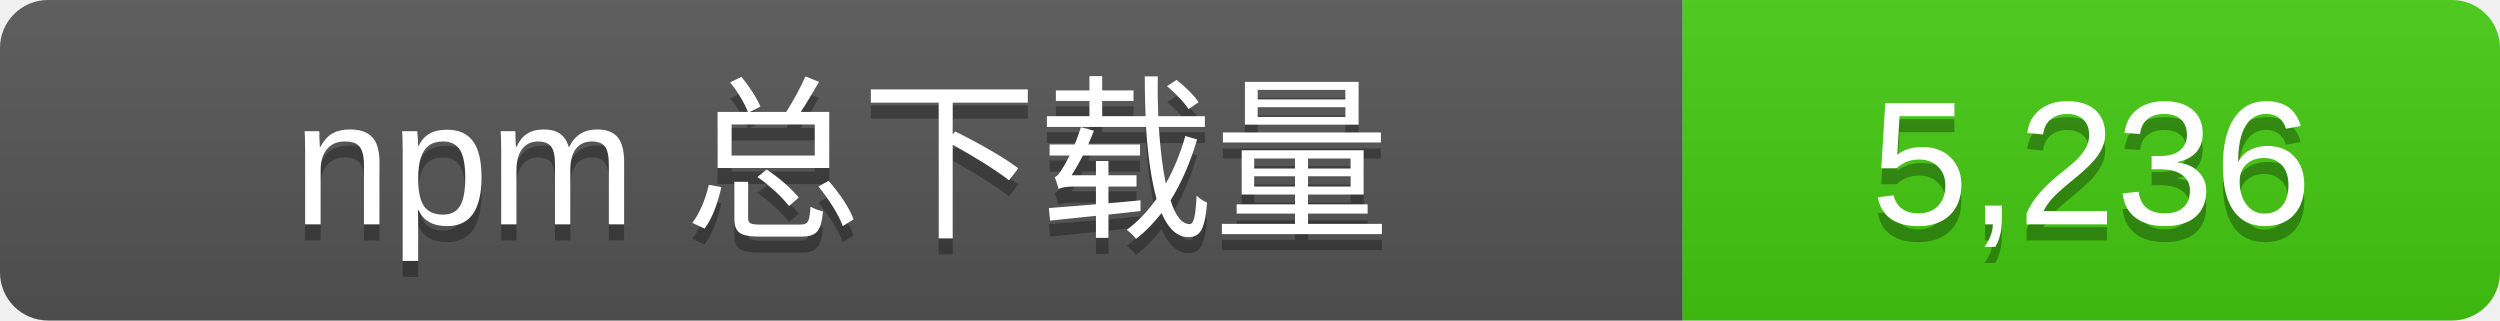
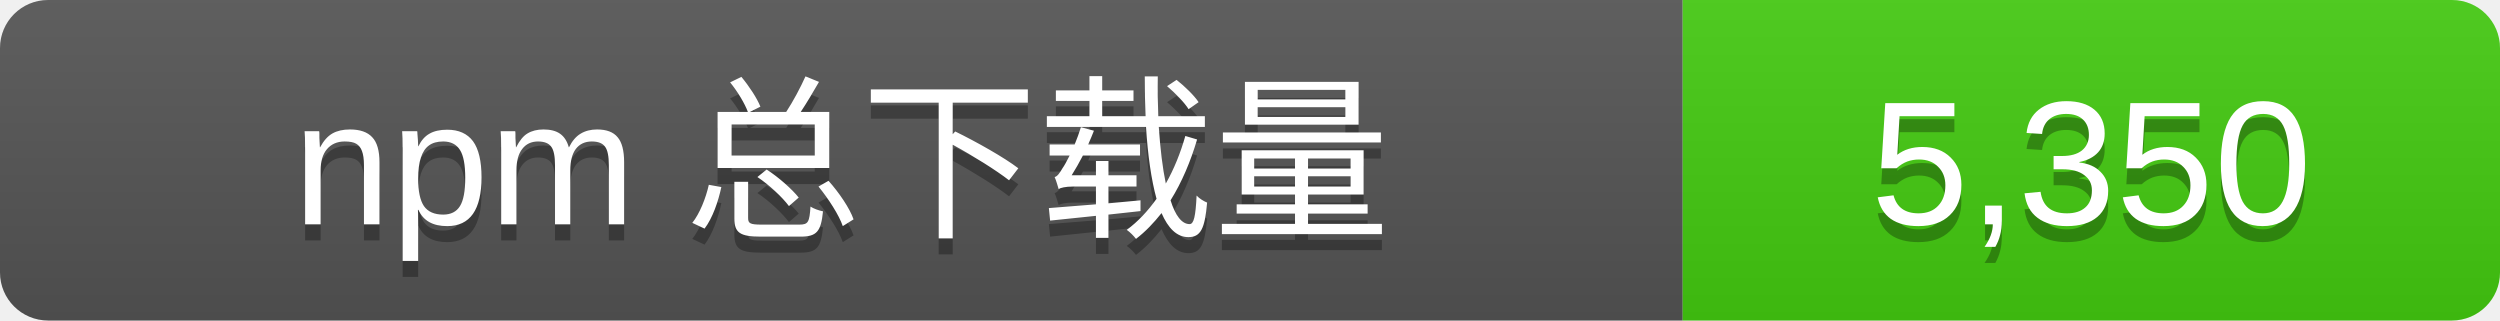
- <svg xmlns="http://www.w3.org/2000/svg" width="156" height="20" role="img" aria-label="npm 总下载量: 5,236">
+ <svg xmlns="http://www.w3.org/2000/svg" width="156" height="20" role="img" aria-label="npm 总下载量: 5,350">
  <linearGradient id="s" x2="0" y2="100%">
    <stop offset="0" stop-color="#bbb" stop-opacity=".1" />
    <stop offset="1" stop-opacity=".1" />
  </linearGradient>
  <clipPath id="r">
    <rect width="156" height="20" rx="3" />
  </clipPath>
  <g clip-path="url(#r)">
    <rect width="105" height="20" fill="#555" />
    <rect x="105" width="51" height="20" fill="#4c1" />
    <rect width="156" height="20" fill="url(#s)" />
  </g>
  <g fill="#fff" text-anchor="middle" font-family="Verdana,Arial,sans-serif" font-size="11">
    <text x="52.5" y="15" fill="#010101" fill-opacity=".3">npm 总下载量</text>
    <text x="52.5" y="14">npm 总下载量</text>
-     <text x="130.5" y="15" fill="#010101" fill-opacity=".3">5,236</text>
-     <text x="130.5" y="14">5,236</text>
+     <text x="130.5" y="15" fill="#010101" fill-opacity=".3">5,350</text>
+     <text x="130.5" y="14">5,350</text>
  </g>
</svg>
